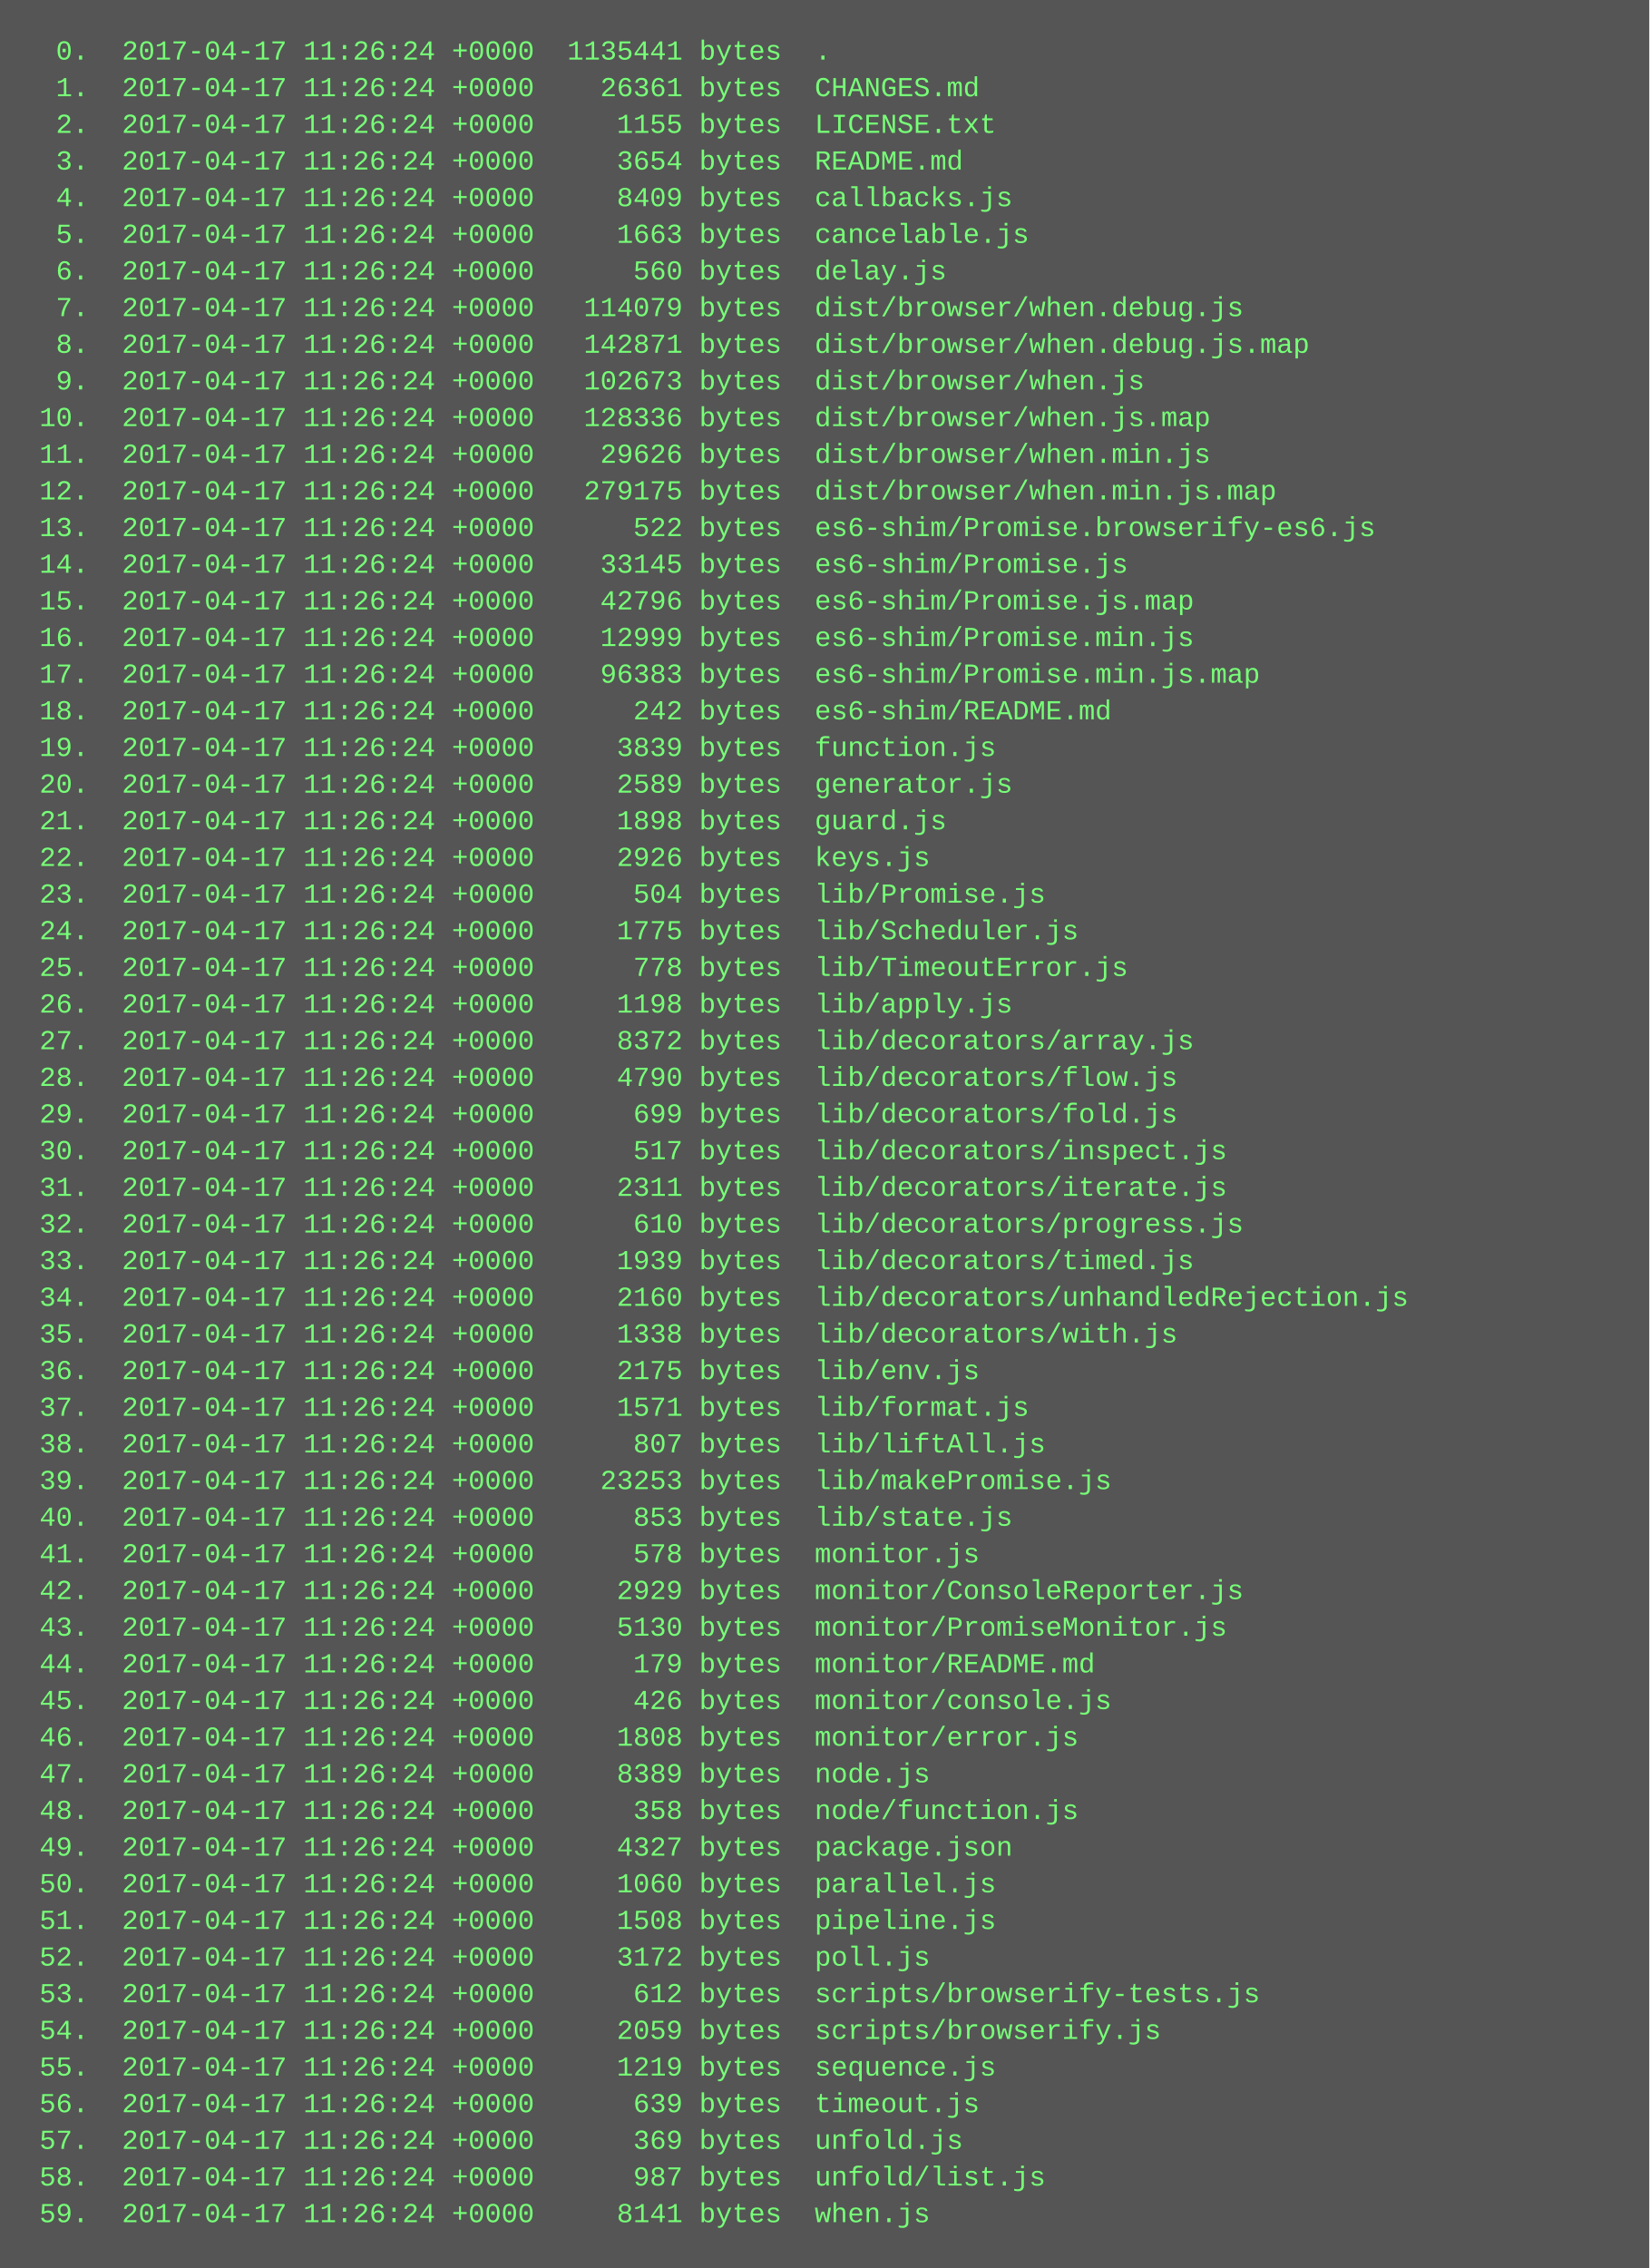
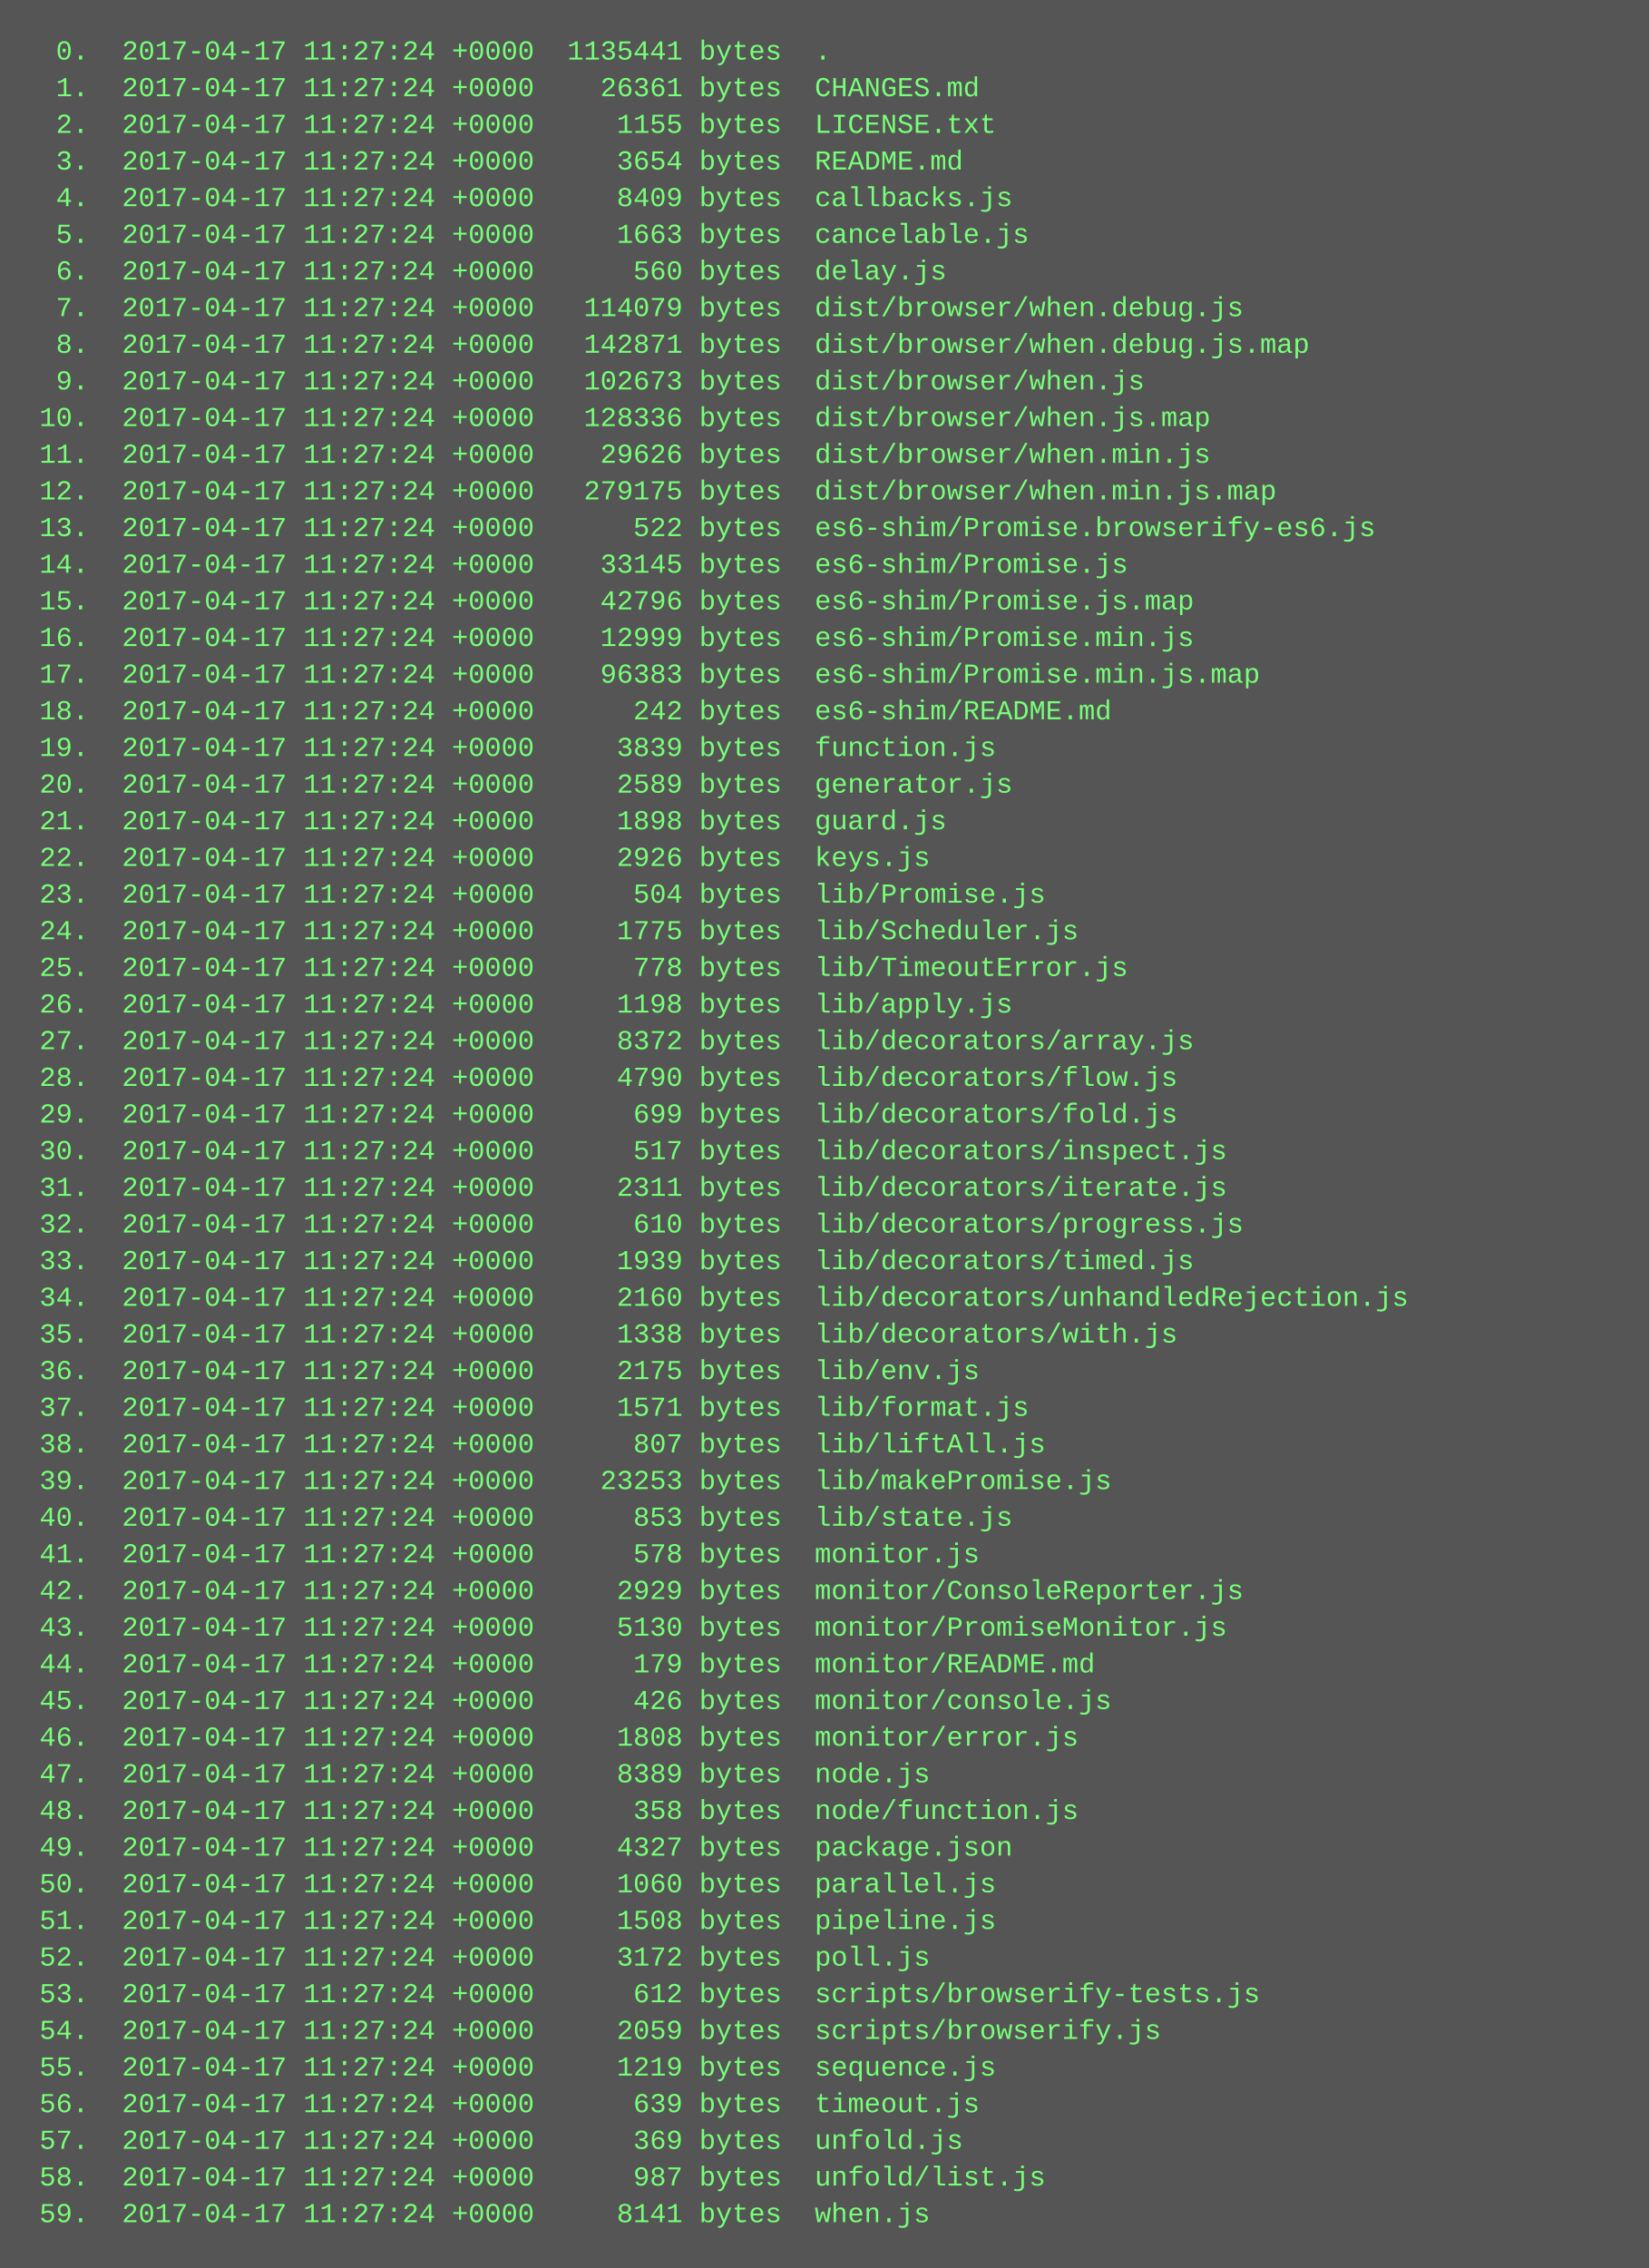
<svg xmlns="http://www.w3.org/2000/svg" height="990" width="720">
  <rect height="990" fill="#555" width="720" />
  <text fill="#7f7" font-family="Courier New" font-size="12" xml:space="preserve">
-     <tspan x="10" y="26">  0.  2017-04-17 11:26:24 +0000  1135441 bytes  .</tspan>
-     <tspan x="10" y="42">  1.  2017-04-17 11:26:24 +0000    26361 bytes  CHANGES.md</tspan>
-     <tspan x="10" y="58">  2.  2017-04-17 11:26:24 +0000     1155 bytes  LICENSE.txt</tspan>
-     <tspan x="10" y="74">  3.  2017-04-17 11:26:24 +0000     3654 bytes  README.md</tspan>
-     <tspan x="10" y="90">  4.  2017-04-17 11:26:24 +0000     8409 bytes  callbacks.js</tspan>
-     <tspan x="10" y="106">  5.  2017-04-17 11:26:24 +0000     1663 bytes  cancelable.js</tspan>
-     <tspan x="10" y="122">  6.  2017-04-17 11:26:24 +0000      560 bytes  delay.js</tspan>
-     <tspan x="10" y="138">  7.  2017-04-17 11:26:24 +0000   114079 bytes  dist/browser/when.debug.js</tspan>
-     <tspan x="10" y="154">  8.  2017-04-17 11:26:24 +0000   142871 bytes  dist/browser/when.debug.js.map</tspan>
-     <tspan x="10" y="170">  9.  2017-04-17 11:26:24 +0000   102673 bytes  dist/browser/when.js</tspan>
-     <tspan x="10" y="186"> 10.  2017-04-17 11:26:24 +0000   128336 bytes  dist/browser/when.js.map</tspan>
-     <tspan x="10" y="202"> 11.  2017-04-17 11:26:24 +0000    29626 bytes  dist/browser/when.min.js</tspan>
-     <tspan x="10" y="218"> 12.  2017-04-17 11:26:24 +0000   279175 bytes  dist/browser/when.min.js.map</tspan>
-     <tspan x="10" y="234"> 13.  2017-04-17 11:26:24 +0000      522 bytes  es6-shim/Promise.browserify-es6.js</tspan>
-     <tspan x="10" y="250"> 14.  2017-04-17 11:26:24 +0000    33145 bytes  es6-shim/Promise.js</tspan>
-     <tspan x="10" y="266"> 15.  2017-04-17 11:26:24 +0000    42796 bytes  es6-shim/Promise.js.map</tspan>
-     <tspan x="10" y="282"> 16.  2017-04-17 11:26:24 +0000    12999 bytes  es6-shim/Promise.min.js</tspan>
-     <tspan x="10" y="298"> 17.  2017-04-17 11:26:24 +0000    96383 bytes  es6-shim/Promise.min.js.map</tspan>
-     <tspan x="10" y="314"> 18.  2017-04-17 11:26:24 +0000      242 bytes  es6-shim/README.md</tspan>
-     <tspan x="10" y="330"> 19.  2017-04-17 11:26:24 +0000     3839 bytes  function.js</tspan>
-     <tspan x="10" y="346"> 20.  2017-04-17 11:26:24 +0000     2589 bytes  generator.js</tspan>
-     <tspan x="10" y="362"> 21.  2017-04-17 11:26:24 +0000     1898 bytes  guard.js</tspan>
-     <tspan x="10" y="378"> 22.  2017-04-17 11:26:24 +0000     2926 bytes  keys.js</tspan>
-     <tspan x="10" y="394"> 23.  2017-04-17 11:26:24 +0000      504 bytes  lib/Promise.js</tspan>
-     <tspan x="10" y="410"> 24.  2017-04-17 11:26:24 +0000     1775 bytes  lib/Scheduler.js</tspan>
-     <tspan x="10" y="426"> 25.  2017-04-17 11:26:24 +0000      778 bytes  lib/TimeoutError.js</tspan>
-     <tspan x="10" y="442"> 26.  2017-04-17 11:26:24 +0000     1198 bytes  lib/apply.js</tspan>
-     <tspan x="10" y="458"> 27.  2017-04-17 11:26:24 +0000     8372 bytes  lib/decorators/array.js</tspan>
-     <tspan x="10" y="474"> 28.  2017-04-17 11:26:24 +0000     4790 bytes  lib/decorators/flow.js</tspan>
-     <tspan x="10" y="490"> 29.  2017-04-17 11:26:24 +0000      699 bytes  lib/decorators/fold.js</tspan>
-     <tspan x="10" y="506"> 30.  2017-04-17 11:26:24 +0000      517 bytes  lib/decorators/inspect.js</tspan>
-     <tspan x="10" y="522"> 31.  2017-04-17 11:26:24 +0000     2311 bytes  lib/decorators/iterate.js</tspan>
-     <tspan x="10" y="538"> 32.  2017-04-17 11:26:24 +0000      610 bytes  lib/decorators/progress.js</tspan>
-     <tspan x="10" y="554"> 33.  2017-04-17 11:26:24 +0000     1939 bytes  lib/decorators/timed.js</tspan>
-     <tspan x="10" y="570"> 34.  2017-04-17 11:26:24 +0000     2160 bytes  lib/decorators/unhandledRejection.js</tspan>
-     <tspan x="10" y="586"> 35.  2017-04-17 11:26:24 +0000     1338 bytes  lib/decorators/with.js</tspan>
-     <tspan x="10" y="602"> 36.  2017-04-17 11:26:24 +0000     2175 bytes  lib/env.js</tspan>
-     <tspan x="10" y="618"> 37.  2017-04-17 11:26:24 +0000     1571 bytes  lib/format.js</tspan>
-     <tspan x="10" y="634"> 38.  2017-04-17 11:26:24 +0000      807 bytes  lib/liftAll.js</tspan>
-     <tspan x="10" y="650"> 39.  2017-04-17 11:26:24 +0000    23253 bytes  lib/makePromise.js</tspan>
-     <tspan x="10" y="666"> 40.  2017-04-17 11:26:24 +0000      853 bytes  lib/state.js</tspan>
-     <tspan x="10" y="682"> 41.  2017-04-17 11:26:24 +0000      578 bytes  monitor.js</tspan>
-     <tspan x="10" y="698"> 42.  2017-04-17 11:26:24 +0000     2929 bytes  monitor/ConsoleReporter.js</tspan>
-     <tspan x="10" y="714"> 43.  2017-04-17 11:26:24 +0000     5130 bytes  monitor/PromiseMonitor.js</tspan>
-     <tspan x="10" y="730"> 44.  2017-04-17 11:26:24 +0000      179 bytes  monitor/README.md</tspan>
-     <tspan x="10" y="746"> 45.  2017-04-17 11:26:24 +0000      426 bytes  monitor/console.js</tspan>
-     <tspan x="10" y="762"> 46.  2017-04-17 11:26:24 +0000     1808 bytes  monitor/error.js</tspan>
-     <tspan x="10" y="778"> 47.  2017-04-17 11:26:24 +0000     8389 bytes  node.js</tspan>
-     <tspan x="10" y="794"> 48.  2017-04-17 11:26:24 +0000      358 bytes  node/function.js</tspan>
-     <tspan x="10" y="810"> 49.  2017-04-17 11:26:24 +0000     4327 bytes  package.json</tspan>
-     <tspan x="10" y="826"> 50.  2017-04-17 11:26:24 +0000     1060 bytes  parallel.js</tspan>
-     <tspan x="10" y="842"> 51.  2017-04-17 11:26:24 +0000     1508 bytes  pipeline.js</tspan>
-     <tspan x="10" y="858"> 52.  2017-04-17 11:26:24 +0000     3172 bytes  poll.js</tspan>
-     <tspan x="10" y="874"> 53.  2017-04-17 11:26:24 +0000      612 bytes  scripts/browserify-tests.js</tspan>
-     <tspan x="10" y="890"> 54.  2017-04-17 11:26:24 +0000     2059 bytes  scripts/browserify.js</tspan>
-     <tspan x="10" y="906"> 55.  2017-04-17 11:26:24 +0000     1219 bytes  sequence.js</tspan>
-     <tspan x="10" y="922"> 56.  2017-04-17 11:26:24 +0000      639 bytes  timeout.js</tspan>
-     <tspan x="10" y="938"> 57.  2017-04-17 11:26:24 +0000      369 bytes  unfold.js</tspan>
-     <tspan x="10" y="954"> 58.  2017-04-17 11:26:24 +0000      987 bytes  unfold/list.js</tspan>
-     <tspan x="10" y="970"> 59.  2017-04-17 11:26:24 +0000     8141 bytes  when.js</tspan>
+     <tspan x="10" y="26">  0.  2017-04-17 11:27:24 +0000  1135441 bytes  .</tspan>
+     <tspan x="10" y="42">  1.  2017-04-17 11:27:24 +0000    26361 bytes  CHANGES.md</tspan>
+     <tspan x="10" y="58">  2.  2017-04-17 11:27:24 +0000     1155 bytes  LICENSE.txt</tspan>
+     <tspan x="10" y="74">  3.  2017-04-17 11:27:24 +0000     3654 bytes  README.md</tspan>
+     <tspan x="10" y="90">  4.  2017-04-17 11:27:24 +0000     8409 bytes  callbacks.js</tspan>
+     <tspan x="10" y="106">  5.  2017-04-17 11:27:24 +0000     1663 bytes  cancelable.js</tspan>
+     <tspan x="10" y="122">  6.  2017-04-17 11:27:24 +0000      560 bytes  delay.js</tspan>
+     <tspan x="10" y="138">  7.  2017-04-17 11:27:24 +0000   114079 bytes  dist/browser/when.debug.js</tspan>
+     <tspan x="10" y="154">  8.  2017-04-17 11:27:24 +0000   142871 bytes  dist/browser/when.debug.js.map</tspan>
+     <tspan x="10" y="170">  9.  2017-04-17 11:27:24 +0000   102673 bytes  dist/browser/when.js</tspan>
+     <tspan x="10" y="186"> 10.  2017-04-17 11:27:24 +0000   128336 bytes  dist/browser/when.js.map</tspan>
+     <tspan x="10" y="202"> 11.  2017-04-17 11:27:24 +0000    29626 bytes  dist/browser/when.min.js</tspan>
+     <tspan x="10" y="218"> 12.  2017-04-17 11:27:24 +0000   279175 bytes  dist/browser/when.min.js.map</tspan>
+     <tspan x="10" y="234"> 13.  2017-04-17 11:27:24 +0000      522 bytes  es6-shim/Promise.browserify-es6.js</tspan>
+     <tspan x="10" y="250"> 14.  2017-04-17 11:27:24 +0000    33145 bytes  es6-shim/Promise.js</tspan>
+     <tspan x="10" y="266"> 15.  2017-04-17 11:27:24 +0000    42796 bytes  es6-shim/Promise.js.map</tspan>
+     <tspan x="10" y="282"> 16.  2017-04-17 11:27:24 +0000    12999 bytes  es6-shim/Promise.min.js</tspan>
+     <tspan x="10" y="298"> 17.  2017-04-17 11:27:24 +0000    96383 bytes  es6-shim/Promise.min.js.map</tspan>
+     <tspan x="10" y="314"> 18.  2017-04-17 11:27:24 +0000      242 bytes  es6-shim/README.md</tspan>
+     <tspan x="10" y="330"> 19.  2017-04-17 11:27:24 +0000     3839 bytes  function.js</tspan>
+     <tspan x="10" y="346"> 20.  2017-04-17 11:27:24 +0000     2589 bytes  generator.js</tspan>
+     <tspan x="10" y="362"> 21.  2017-04-17 11:27:24 +0000     1898 bytes  guard.js</tspan>
+     <tspan x="10" y="378"> 22.  2017-04-17 11:27:24 +0000     2926 bytes  keys.js</tspan>
+     <tspan x="10" y="394"> 23.  2017-04-17 11:27:24 +0000      504 bytes  lib/Promise.js</tspan>
+     <tspan x="10" y="410"> 24.  2017-04-17 11:27:24 +0000     1775 bytes  lib/Scheduler.js</tspan>
+     <tspan x="10" y="426"> 25.  2017-04-17 11:27:24 +0000      778 bytes  lib/TimeoutError.js</tspan>
+     <tspan x="10" y="442"> 26.  2017-04-17 11:27:24 +0000     1198 bytes  lib/apply.js</tspan>
+     <tspan x="10" y="458"> 27.  2017-04-17 11:27:24 +0000     8372 bytes  lib/decorators/array.js</tspan>
+     <tspan x="10" y="474"> 28.  2017-04-17 11:27:24 +0000     4790 bytes  lib/decorators/flow.js</tspan>
+     <tspan x="10" y="490"> 29.  2017-04-17 11:27:24 +0000      699 bytes  lib/decorators/fold.js</tspan>
+     <tspan x="10" y="506"> 30.  2017-04-17 11:27:24 +0000      517 bytes  lib/decorators/inspect.js</tspan>
+     <tspan x="10" y="522"> 31.  2017-04-17 11:27:24 +0000     2311 bytes  lib/decorators/iterate.js</tspan>
+     <tspan x="10" y="538"> 32.  2017-04-17 11:27:24 +0000      610 bytes  lib/decorators/progress.js</tspan>
+     <tspan x="10" y="554"> 33.  2017-04-17 11:27:24 +0000     1939 bytes  lib/decorators/timed.js</tspan>
+     <tspan x="10" y="570"> 34.  2017-04-17 11:27:24 +0000     2160 bytes  lib/decorators/unhandledRejection.js</tspan>
+     <tspan x="10" y="586"> 35.  2017-04-17 11:27:24 +0000     1338 bytes  lib/decorators/with.js</tspan>
+     <tspan x="10" y="602"> 36.  2017-04-17 11:27:24 +0000     2175 bytes  lib/env.js</tspan>
+     <tspan x="10" y="618"> 37.  2017-04-17 11:27:24 +0000     1571 bytes  lib/format.js</tspan>
+     <tspan x="10" y="634"> 38.  2017-04-17 11:27:24 +0000      807 bytes  lib/liftAll.js</tspan>
+     <tspan x="10" y="650"> 39.  2017-04-17 11:27:24 +0000    23253 bytes  lib/makePromise.js</tspan>
+     <tspan x="10" y="666"> 40.  2017-04-17 11:27:24 +0000      853 bytes  lib/state.js</tspan>
+     <tspan x="10" y="682"> 41.  2017-04-17 11:27:24 +0000      578 bytes  monitor.js</tspan>
+     <tspan x="10" y="698"> 42.  2017-04-17 11:27:24 +0000     2929 bytes  monitor/ConsoleReporter.js</tspan>
+     <tspan x="10" y="714"> 43.  2017-04-17 11:27:24 +0000     5130 bytes  monitor/PromiseMonitor.js</tspan>
+     <tspan x="10" y="730"> 44.  2017-04-17 11:27:24 +0000      179 bytes  monitor/README.md</tspan>
+     <tspan x="10" y="746"> 45.  2017-04-17 11:27:24 +0000      426 bytes  monitor/console.js</tspan>
+     <tspan x="10" y="762"> 46.  2017-04-17 11:27:24 +0000     1808 bytes  monitor/error.js</tspan>
+     <tspan x="10" y="778"> 47.  2017-04-17 11:27:24 +0000     8389 bytes  node.js</tspan>
+     <tspan x="10" y="794"> 48.  2017-04-17 11:27:24 +0000      358 bytes  node/function.js</tspan>
+     <tspan x="10" y="810"> 49.  2017-04-17 11:27:24 +0000     4327 bytes  package.json</tspan>
+     <tspan x="10" y="826"> 50.  2017-04-17 11:27:24 +0000     1060 bytes  parallel.js</tspan>
+     <tspan x="10" y="842"> 51.  2017-04-17 11:27:24 +0000     1508 bytes  pipeline.js</tspan>
+     <tspan x="10" y="858"> 52.  2017-04-17 11:27:24 +0000     3172 bytes  poll.js</tspan>
+     <tspan x="10" y="874"> 53.  2017-04-17 11:27:24 +0000      612 bytes  scripts/browserify-tests.js</tspan>
+     <tspan x="10" y="890"> 54.  2017-04-17 11:27:24 +0000     2059 bytes  scripts/browserify.js</tspan>
+     <tspan x="10" y="906"> 55.  2017-04-17 11:27:24 +0000     1219 bytes  sequence.js</tspan>
+     <tspan x="10" y="922"> 56.  2017-04-17 11:27:24 +0000      639 bytes  timeout.js</tspan>
+     <tspan x="10" y="938"> 57.  2017-04-17 11:27:24 +0000      369 bytes  unfold.js</tspan>
+     <tspan x="10" y="954"> 58.  2017-04-17 11:27:24 +0000      987 bytes  unfold/list.js</tspan>
+     <tspan x="10" y="970"> 59.  2017-04-17 11:27:24 +0000     8141 bytes  when.js</tspan>
  </text>
</svg>
